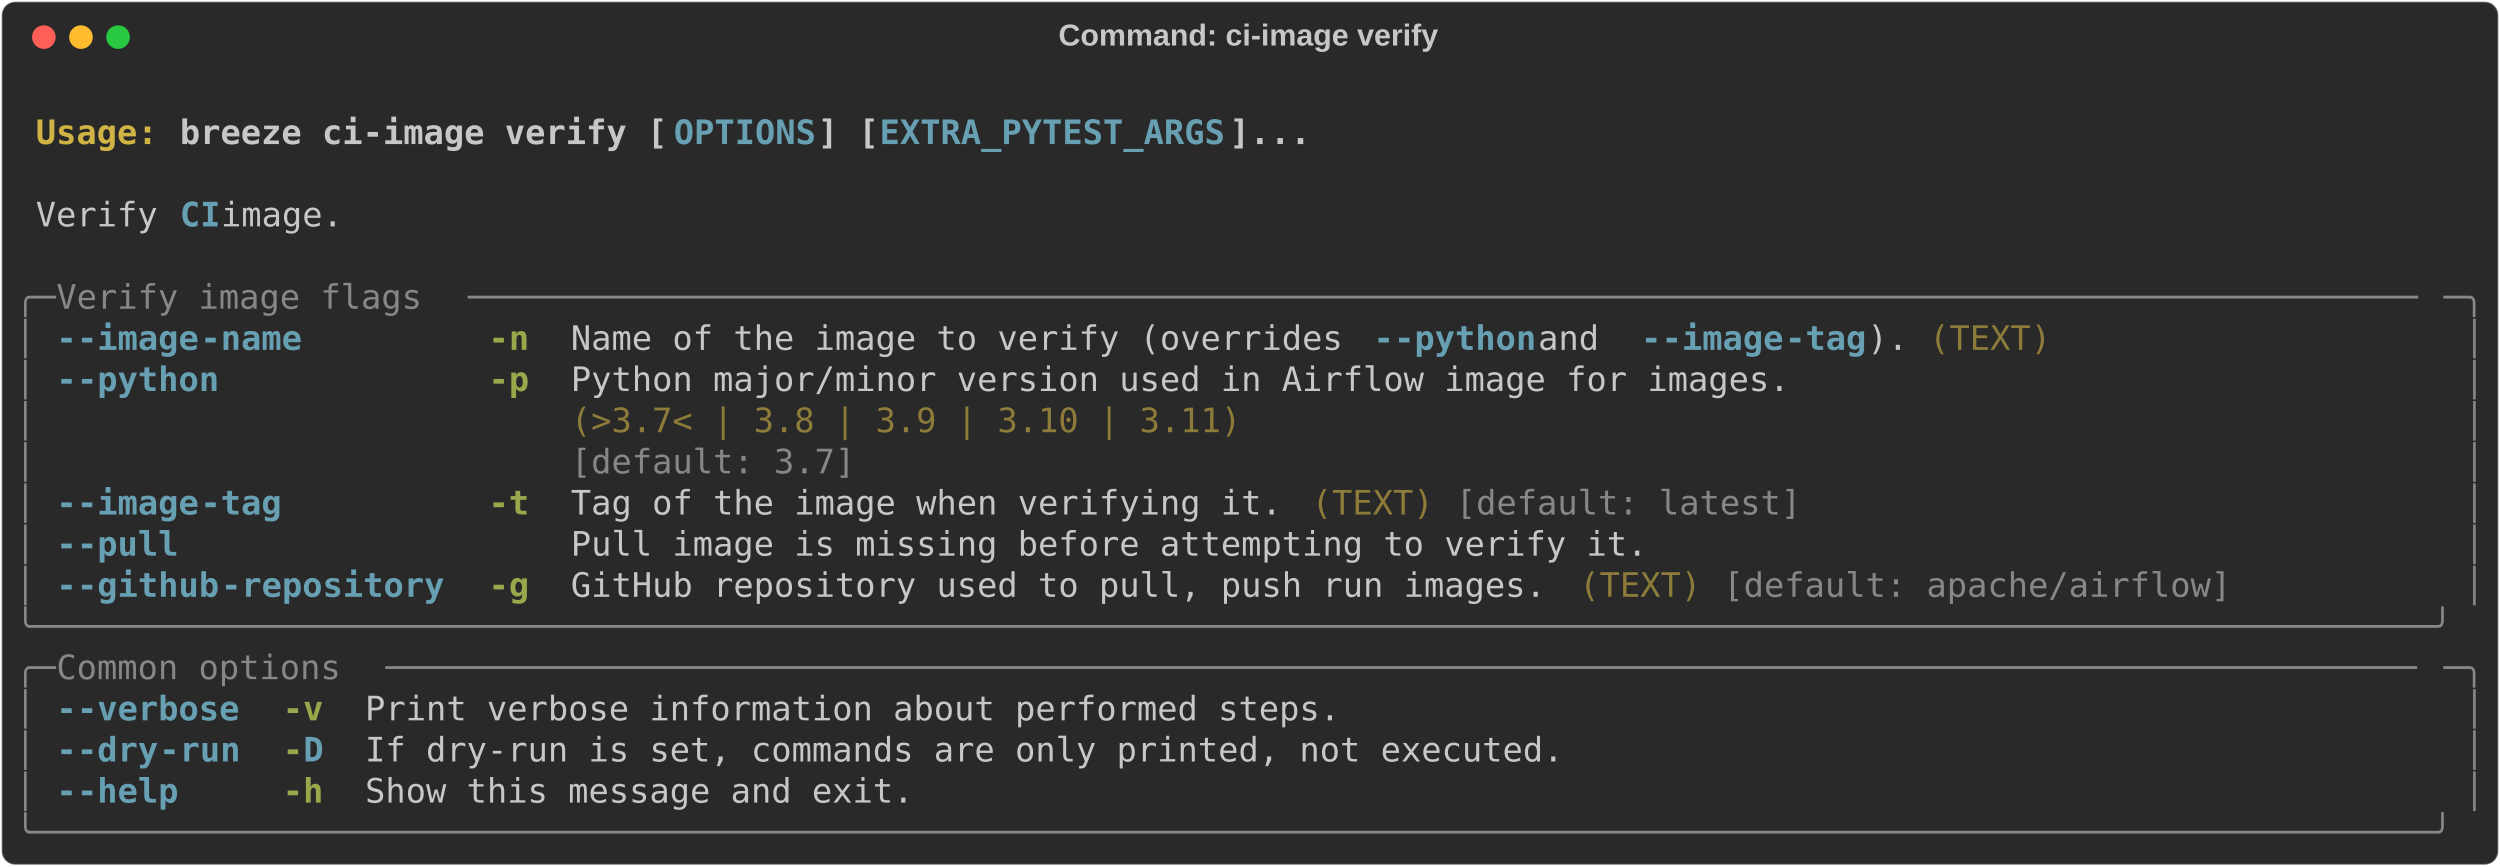
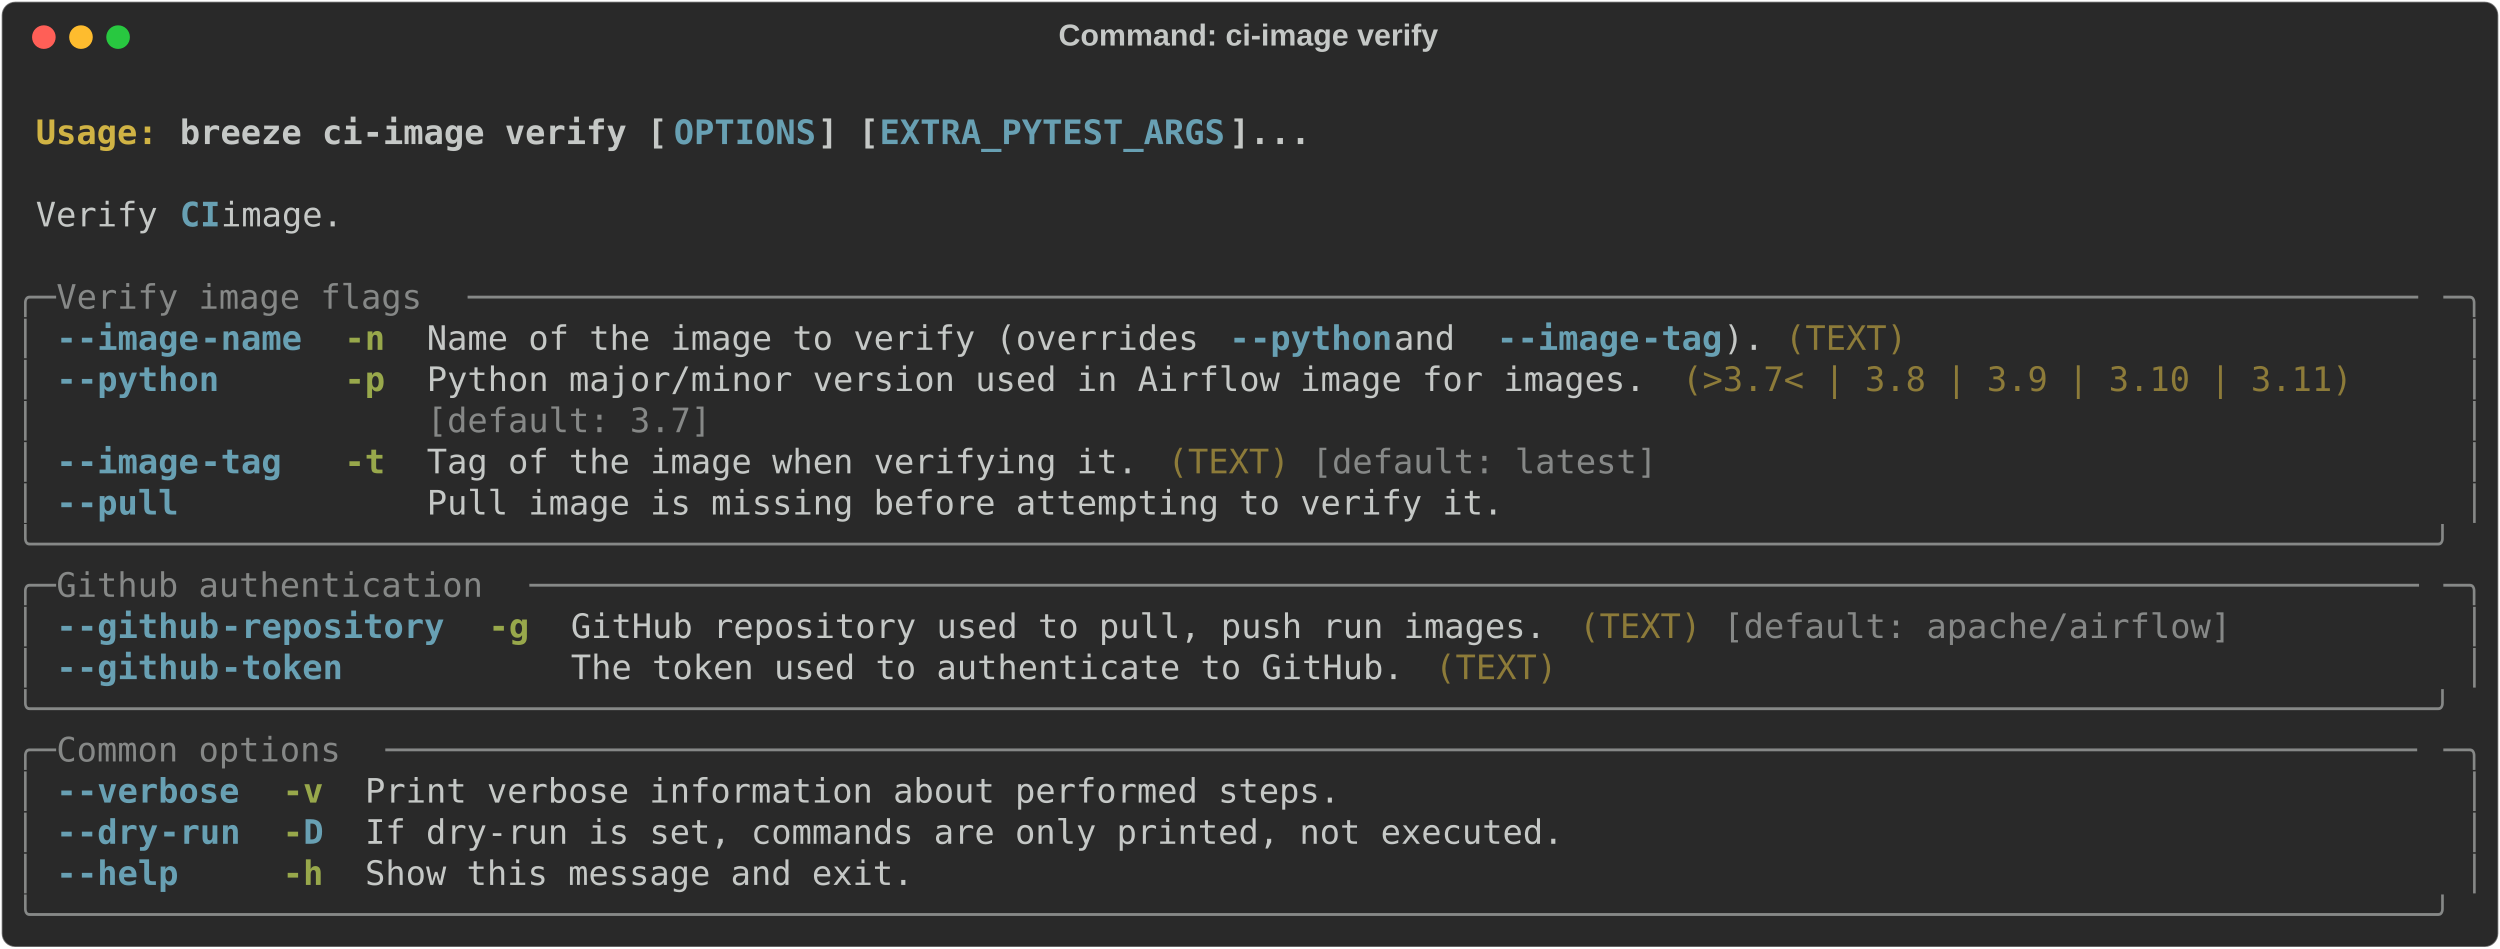
- <svg xmlns="http://www.w3.org/2000/svg" class="rich-terminal" viewBox="0 0 1482 513.6">
+ <svg xmlns="http://www.w3.org/2000/svg" class="rich-terminal" viewBox="0 0 1482 562.4">
  <style>

    @font-face {
        font-family: "Fira Code";
        src: local("FiraCode-Regular"),
                url("https://cdnjs.cloudflare.com/ajax/libs/firacode/6.2.0/woff2/FiraCode-Regular.woff2") format("woff2"),
                url("https://cdnjs.cloudflare.com/ajax/libs/firacode/6.2.0/woff/FiraCode-Regular.woff") format("woff");
        font-style: normal;
        font-weight: 400;
    }
    @font-face {
        font-family: "Fira Code";
        src: local("FiraCode-Bold"),
                url("https://cdnjs.cloudflare.com/ajax/libs/firacode/6.2.0/woff2/FiraCode-Bold.woff2") format("woff2"),
                url("https://cdnjs.cloudflare.com/ajax/libs/firacode/6.2.0/woff/FiraCode-Bold.woff") format("woff");
        font-style: bold;
        font-weight: 700;
    }

    .breeze-ci-image-verify-matrix {
        font-family: Fira Code, monospace;
        font-size: 20px;
        line-height: 24.4px;
        font-variant-east-asian: full-width;
    }

    .breeze-ci-image-verify-title {
        font-size: 18px;
        font-weight: bold;
        font-family: arial;
    }

    .breeze-ci-image-verify-r1 { fill: #c5c8c6;font-weight: bold }
.breeze-ci-image-verify-r2 { fill: #c5c8c6 }
.breeze-ci-image-verify-r3 { fill: #d0b344;font-weight: bold }
.breeze-ci-image-verify-r4 { fill: #68a0b3;font-weight: bold }
.breeze-ci-image-verify-r5 { fill: #868887 }
.breeze-ci-image-verify-r6 { fill: #98a84b;font-weight: bold }
.breeze-ci-image-verify-r7 { fill: #8d7b39 }
    </style>
  <defs>
    <clipPath id="breeze-ci-image-verify-clip-terminal">
-       <rect x="0" y="0" width="1463.0" height="462.6" />
+       <rect x="0" y="0" width="1463.0" height="511.4" />
    </clipPath>
    <clipPath id="breeze-ci-image-verify-line-0">
      <rect x="0" y="1.5" width="1464" height="24.65" />
    </clipPath>
    <clipPath id="breeze-ci-image-verify-line-1">
      <rect x="0" y="25.9" width="1464" height="24.65" />
    </clipPath>
    <clipPath id="breeze-ci-image-verify-line-2">
      <rect x="0" y="50.3" width="1464" height="24.65" />
    </clipPath>
    <clipPath id="breeze-ci-image-verify-line-3">
      <rect x="0" y="74.7" width="1464" height="24.65" />
    </clipPath>
    <clipPath id="breeze-ci-image-verify-line-4">
      <rect x="0" y="99.1" width="1464" height="24.65" />
    </clipPath>
    <clipPath id="breeze-ci-image-verify-line-5">
      <rect x="0" y="123.5" width="1464" height="24.65" />
    </clipPath>
    <clipPath id="breeze-ci-image-verify-line-6">
      <rect x="0" y="147.9" width="1464" height="24.65" />
    </clipPath>
    <clipPath id="breeze-ci-image-verify-line-7">
      <rect x="0" y="172.3" width="1464" height="24.65" />
    </clipPath>
    <clipPath id="breeze-ci-image-verify-line-8">
      <rect x="0" y="196.7" width="1464" height="24.65" />
    </clipPath>
    <clipPath id="breeze-ci-image-verify-line-9">
      <rect x="0" y="221.1" width="1464" height="24.65" />
    </clipPath>
    <clipPath id="breeze-ci-image-verify-line-10">
      <rect x="0" y="245.5" width="1464" height="24.65" />
    </clipPath>
    <clipPath id="breeze-ci-image-verify-line-11">
      <rect x="0" y="269.9" width="1464" height="24.65" />
    </clipPath>
    <clipPath id="breeze-ci-image-verify-line-12">
      <rect x="0" y="294.3" width="1464" height="24.65" />
    </clipPath>
    <clipPath id="breeze-ci-image-verify-line-13">
      <rect x="0" y="318.7" width="1464" height="24.65" />
    </clipPath>
    <clipPath id="breeze-ci-image-verify-line-14">
      <rect x="0" y="343.1" width="1464" height="24.65" />
    </clipPath>
    <clipPath id="breeze-ci-image-verify-line-15">
      <rect x="0" y="367.5" width="1464" height="24.65" />
    </clipPath>
    <clipPath id="breeze-ci-image-verify-line-16">
      <rect x="0" y="391.9" width="1464" height="24.65" />
    </clipPath>
    <clipPath id="breeze-ci-image-verify-line-17">
      <rect x="0" y="416.3" width="1464" height="24.65" />
    </clipPath>
+     <clipPath id="breeze-ci-image-verify-line-18">
+       <rect x="0" y="440.7" width="1464" height="24.65" />
+     </clipPath>
+     <clipPath id="breeze-ci-image-verify-line-19">
+       <rect x="0" y="465.1" width="1464" height="24.65" />
+     </clipPath>
  </defs>
-   <rect fill="#292929" stroke="rgba(255,255,255,0.35)" stroke-width="1" x="1" y="1" width="1480" height="511.6" rx="8" />
+   <rect fill="#292929" stroke="rgba(255,255,255,0.35)" stroke-width="1" x="1" y="1" width="1480" height="560.4" rx="8" />
  <text class="breeze-ci-image-verify-title" fill="#c5c8c6" text-anchor="middle" x="740" y="27">Command: ci-image verify</text>
  <g transform="translate(26,22)">
    <circle cx="0" cy="0" r="7" fill="#ff5f57" />
    <circle cx="22" cy="0" r="7" fill="#febc2e" />
    <circle cx="44" cy="0" r="7" fill="#28c840" />
  </g>
  <g transform="translate(9, 41)" clip-path="url(#breeze-ci-image-verify-clip-terminal)">
    <g class="breeze-ci-image-verify-matrix">
      <text class="breeze-ci-image-verify-r2" x="1464" y="20" textLength="12.2" clip-path="url(#breeze-ci-image-verify-line-0)">
</text>
      <text class="breeze-ci-image-verify-r3" x="12.2" y="44.4" textLength="85.4" clip-path="url(#breeze-ci-image-verify-line-1)">Usage: </text>
      <text class="breeze-ci-image-verify-r1" x="97.6" y="44.4" textLength="292.8" clip-path="url(#breeze-ci-image-verify-line-1)">breeze ci-image verify [</text>
      <text class="breeze-ci-image-verify-r4" x="390.4" y="44.4" textLength="85.4" clip-path="url(#breeze-ci-image-verify-line-1)">OPTIONS</text>
      <text class="breeze-ci-image-verify-r1" x="475.8" y="44.4" textLength="36.6" clip-path="url(#breeze-ci-image-verify-line-1)">] [</text>
      <text class="breeze-ci-image-verify-r4" x="512.4" y="44.4" textLength="207.4" clip-path="url(#breeze-ci-image-verify-line-1)">EXTRA_PYTEST_ARGS</text>
      <text class="breeze-ci-image-verify-r1" x="719.8" y="44.4" textLength="48.8" clip-path="url(#breeze-ci-image-verify-line-1)">]...</text>
      <text class="breeze-ci-image-verify-r2" x="1464" y="44.4" textLength="12.2" clip-path="url(#breeze-ci-image-verify-line-1)">
</text>
      <text class="breeze-ci-image-verify-r2" x="1464" y="68.8" textLength="12.2" clip-path="url(#breeze-ci-image-verify-line-2)">
</text>
      <text class="breeze-ci-image-verify-r2" x="12.2" y="93.2" textLength="85.4" clip-path="url(#breeze-ci-image-verify-line-3)">Verify </text>
      <text class="breeze-ci-image-verify-r4" x="97.6" y="93.2" textLength="24.4" clip-path="url(#breeze-ci-image-verify-line-3)">CI</text>
      <text class="breeze-ci-image-verify-r2" x="122" y="93.2" textLength="85.4" clip-path="url(#breeze-ci-image-verify-line-3)"> image.</text>
      <text class="breeze-ci-image-verify-r2" x="1464" y="93.2" textLength="12.2" clip-path="url(#breeze-ci-image-verify-line-3)">
</text>
      <text class="breeze-ci-image-verify-r2" x="1464" y="117.6" textLength="12.2" clip-path="url(#breeze-ci-image-verify-line-4)">
</text>
      <text class="breeze-ci-image-verify-r5" x="0" y="142" textLength="24.4" clip-path="url(#breeze-ci-image-verify-line-5)">╭─</text>
      <text class="breeze-ci-image-verify-r5" x="24.4" y="142" textLength="244" clip-path="url(#breeze-ci-image-verify-line-5)"> Verify image flags </text>
      <text class="breeze-ci-image-verify-r5" x="268.4" y="142" textLength="1171.2" clip-path="url(#breeze-ci-image-verify-line-5)">────────────────────────────────────────────────────────────────────────────────────────────────</text>
      <text class="breeze-ci-image-verify-r5" x="1439.6" y="142" textLength="24.4" clip-path="url(#breeze-ci-image-verify-line-5)">─╮</text>
      <text class="breeze-ci-image-verify-r2" x="1464" y="142" textLength="12.2" clip-path="url(#breeze-ci-image-verify-line-5)">
</text>
      <text class="breeze-ci-image-verify-r5" x="0" y="166.4" textLength="12.2" clip-path="url(#breeze-ci-image-verify-line-6)">│</text>
      <text class="breeze-ci-image-verify-r4" x="24.4" y="166.4" textLength="12.2" clip-path="url(#breeze-ci-image-verify-line-6)">-</text>
      <text class="breeze-ci-image-verify-r4" x="36.6" y="166.4" textLength="73.2" clip-path="url(#breeze-ci-image-verify-line-6)">-image</text>
      <text class="breeze-ci-image-verify-r4" x="109.8" y="166.4" textLength="61" clip-path="url(#breeze-ci-image-verify-line-6)">-name</text>
-       <text class="breeze-ci-image-verify-r6" x="280.6" y="166.4" textLength="24.4" clip-path="url(#breeze-ci-image-verify-line-6)">-n</text>
-       <text class="breeze-ci-image-verify-r2" x="329.4" y="166.4" textLength="475.8" clip-path="url(#breeze-ci-image-verify-line-6)">Name of the image to verify (overrides </text>
-       <text class="breeze-ci-image-verify-r4" x="805.2" y="166.4" textLength="12.2" clip-path="url(#breeze-ci-image-verify-line-6)">-</text>
-       <text class="breeze-ci-image-verify-r4" x="817.4" y="166.4" textLength="85.4" clip-path="url(#breeze-ci-image-verify-line-6)">-python</text>
-       <text class="breeze-ci-image-verify-r2" x="902.8" y="166.4" textLength="61" clip-path="url(#breeze-ci-image-verify-line-6)"> and </text>
-       <text class="breeze-ci-image-verify-r4" x="963.8" y="166.4" textLength="12.2" clip-path="url(#breeze-ci-image-verify-line-6)">-</text>
-       <text class="breeze-ci-image-verify-r4" x="976" y="166.4" textLength="73.2" clip-path="url(#breeze-ci-image-verify-line-6)">-image</text>
-       <text class="breeze-ci-image-verify-r4" x="1049.2" y="166.4" textLength="48.8" clip-path="url(#breeze-ci-image-verify-line-6)">-tag</text>
-       <text class="breeze-ci-image-verify-r2" x="1098" y="166.4" textLength="24.4" clip-path="url(#breeze-ci-image-verify-line-6)">).</text>
-       <text class="breeze-ci-image-verify-r7" x="1134.6" y="166.4" textLength="73.2" clip-path="url(#breeze-ci-image-verify-line-6)">(TEXT)</text>
+       <text class="breeze-ci-image-verify-r6" x="195.2" y="166.4" textLength="24.4" clip-path="url(#breeze-ci-image-verify-line-6)">-n</text>
+       <text class="breeze-ci-image-verify-r2" x="244" y="166.4" textLength="475.8" clip-path="url(#breeze-ci-image-verify-line-6)">Name of the image to verify (overrides </text>
+       <text class="breeze-ci-image-verify-r4" x="719.8" y="166.4" textLength="12.2" clip-path="url(#breeze-ci-image-verify-line-6)">-</text>
+       <text class="breeze-ci-image-verify-r4" x="732" y="166.4" textLength="85.4" clip-path="url(#breeze-ci-image-verify-line-6)">-python</text>
+       <text class="breeze-ci-image-verify-r2" x="817.4" y="166.4" textLength="61" clip-path="url(#breeze-ci-image-verify-line-6)"> and </text>
+       <text class="breeze-ci-image-verify-r4" x="878.4" y="166.4" textLength="12.2" clip-path="url(#breeze-ci-image-verify-line-6)">-</text>
+       <text class="breeze-ci-image-verify-r4" x="890.6" y="166.4" textLength="73.2" clip-path="url(#breeze-ci-image-verify-line-6)">-image</text>
+       <text class="breeze-ci-image-verify-r4" x="963.8" y="166.4" textLength="48.8" clip-path="url(#breeze-ci-image-verify-line-6)">-tag</text>
+       <text class="breeze-ci-image-verify-r2" x="1012.6" y="166.4" textLength="24.4" clip-path="url(#breeze-ci-image-verify-line-6)">).</text>
+       <text class="breeze-ci-image-verify-r7" x="1049.2" y="166.4" textLength="73.2" clip-path="url(#breeze-ci-image-verify-line-6)">(TEXT)</text>
      <text class="breeze-ci-image-verify-r5" x="1451.8" y="166.4" textLength="12.2" clip-path="url(#breeze-ci-image-verify-line-6)">│</text>
      <text class="breeze-ci-image-verify-r2" x="1464" y="166.4" textLength="12.2" clip-path="url(#breeze-ci-image-verify-line-6)">
</text>
      <text class="breeze-ci-image-verify-r5" x="0" y="190.8" textLength="12.2" clip-path="url(#breeze-ci-image-verify-line-7)">│</text>
      <text class="breeze-ci-image-verify-r4" x="24.4" y="190.8" textLength="12.2" clip-path="url(#breeze-ci-image-verify-line-7)">-</text>
      <text class="breeze-ci-image-verify-r4" x="36.6" y="190.8" textLength="85.4" clip-path="url(#breeze-ci-image-verify-line-7)">-python</text>
-       <text class="breeze-ci-image-verify-r6" x="280.6" y="190.8" textLength="24.4" clip-path="url(#breeze-ci-image-verify-line-7)">-p</text>
-       <text class="breeze-ci-image-verify-r2" x="329.4" y="190.8" textLength="732" clip-path="url(#breeze-ci-image-verify-line-7)">Python major/minor version used in Airflow image for images.</text>
+       <text class="breeze-ci-image-verify-r6" x="195.2" y="190.8" textLength="24.4" clip-path="url(#breeze-ci-image-verify-line-7)">-p</text>
+       <text class="breeze-ci-image-verify-r2" x="244" y="190.8" textLength="732" clip-path="url(#breeze-ci-image-verify-line-7)">Python major/minor version used in Airflow image for images.</text>
+       <text class="breeze-ci-image-verify-r7" x="988.2" y="190.8" textLength="402.6" clip-path="url(#breeze-ci-image-verify-line-7)">(&gt;3.7&lt; | 3.8 | 3.9 | 3.10 | 3.11)</text>
      <text class="breeze-ci-image-verify-r5" x="1451.8" y="190.8" textLength="12.2" clip-path="url(#breeze-ci-image-verify-line-7)">│</text>
      <text class="breeze-ci-image-verify-r2" x="1464" y="190.8" textLength="12.2" clip-path="url(#breeze-ci-image-verify-line-7)">
</text>
      <text class="breeze-ci-image-verify-r5" x="0" y="215.2" textLength="12.2" clip-path="url(#breeze-ci-image-verify-line-8)">│</text>
-       <text class="breeze-ci-image-verify-r7" x="329.4" y="215.2" textLength="732" clip-path="url(#breeze-ci-image-verify-line-8)">(&gt;3.7&lt; | 3.8 | 3.9 | 3.10 | 3.11)                           </text>
+       <text class="breeze-ci-image-verify-r5" x="244" y="215.2" textLength="732" clip-path="url(#breeze-ci-image-verify-line-8)">[default: 3.7]                                              </text>
      <text class="breeze-ci-image-verify-r5" x="1451.8" y="215.2" textLength="12.2" clip-path="url(#breeze-ci-image-verify-line-8)">│</text>
      <text class="breeze-ci-image-verify-r2" x="1464" y="215.2" textLength="12.2" clip-path="url(#breeze-ci-image-verify-line-8)">
</text>
      <text class="breeze-ci-image-verify-r5" x="0" y="239.6" textLength="12.2" clip-path="url(#breeze-ci-image-verify-line-9)">│</text>
-       <text class="breeze-ci-image-verify-r5" x="329.4" y="239.6" textLength="732" clip-path="url(#breeze-ci-image-verify-line-9)">[default: 3.7]                                              </text>
+       <text class="breeze-ci-image-verify-r4" x="24.4" y="239.6" textLength="12.2" clip-path="url(#breeze-ci-image-verify-line-9)">-</text>
+       <text class="breeze-ci-image-verify-r4" x="36.6" y="239.6" textLength="73.2" clip-path="url(#breeze-ci-image-verify-line-9)">-image</text>
+       <text class="breeze-ci-image-verify-r4" x="109.8" y="239.6" textLength="48.8" clip-path="url(#breeze-ci-image-verify-line-9)">-tag</text>
+       <text class="breeze-ci-image-verify-r6" x="195.2" y="239.6" textLength="24.4" clip-path="url(#breeze-ci-image-verify-line-9)">-t</text>
+       <text class="breeze-ci-image-verify-r2" x="244" y="239.6" textLength="427" clip-path="url(#breeze-ci-image-verify-line-9)">Tag of the image when verifying it.</text>
+       <text class="breeze-ci-image-verify-r7" x="683.2" y="239.6" textLength="73.2" clip-path="url(#breeze-ci-image-verify-line-9)">(TEXT)</text>
+       <text class="breeze-ci-image-verify-r5" x="768.6" y="239.6" textLength="207.4" clip-path="url(#breeze-ci-image-verify-line-9)">[default: latest]</text>
      <text class="breeze-ci-image-verify-r5" x="1451.8" y="239.6" textLength="12.2" clip-path="url(#breeze-ci-image-verify-line-9)">│</text>
      <text class="breeze-ci-image-verify-r2" x="1464" y="239.6" textLength="12.2" clip-path="url(#breeze-ci-image-verify-line-9)">
</text>
      <text class="breeze-ci-image-verify-r5" x="0" y="264" textLength="12.2" clip-path="url(#breeze-ci-image-verify-line-10)">│</text>
      <text class="breeze-ci-image-verify-r4" x="24.4" y="264" textLength="12.2" clip-path="url(#breeze-ci-image-verify-line-10)">-</text>
-       <text class="breeze-ci-image-verify-r4" x="36.6" y="264" textLength="73.2" clip-path="url(#breeze-ci-image-verify-line-10)">-image</text>
-       <text class="breeze-ci-image-verify-r4" x="109.8" y="264" textLength="48.8" clip-path="url(#breeze-ci-image-verify-line-10)">-tag</text>
-       <text class="breeze-ci-image-verify-r6" x="280.6" y="264" textLength="24.4" clip-path="url(#breeze-ci-image-verify-line-10)">-t</text>
-       <text class="breeze-ci-image-verify-r2" x="329.4" y="264" textLength="427" clip-path="url(#breeze-ci-image-verify-line-10)">Tag of the image when verifying it.</text>
-       <text class="breeze-ci-image-verify-r7" x="768.6" y="264" textLength="73.2" clip-path="url(#breeze-ci-image-verify-line-10)">(TEXT)</text>
-       <text class="breeze-ci-image-verify-r5" x="854" y="264" textLength="207.4" clip-path="url(#breeze-ci-image-verify-line-10)">[default: latest]</text>
+       <text class="breeze-ci-image-verify-r4" x="36.6" y="264" textLength="61" clip-path="url(#breeze-ci-image-verify-line-10)">-pull</text>
+       <text class="breeze-ci-image-verify-r2" x="244" y="264" textLength="646.6" clip-path="url(#breeze-ci-image-verify-line-10)">Pull image is missing before attempting to verify it.</text>
      <text class="breeze-ci-image-verify-r5" x="1451.8" y="264" textLength="12.2" clip-path="url(#breeze-ci-image-verify-line-10)">│</text>
      <text class="breeze-ci-image-verify-r2" x="1464" y="264" textLength="12.2" clip-path="url(#breeze-ci-image-verify-line-10)">
</text>
-       <text class="breeze-ci-image-verify-r5" x="0" y="288.4" textLength="12.2" clip-path="url(#breeze-ci-image-verify-line-11)">│</text>
-       <text class="breeze-ci-image-verify-r4" x="24.4" y="288.4" textLength="12.2" clip-path="url(#breeze-ci-image-verify-line-11)">-</text>
-       <text class="breeze-ci-image-verify-r4" x="36.6" y="288.4" textLength="61" clip-path="url(#breeze-ci-image-verify-line-11)">-pull</text>
-       <text class="breeze-ci-image-verify-r2" x="329.4" y="288.4" textLength="646.6" clip-path="url(#breeze-ci-image-verify-line-11)">Pull image is missing before attempting to verify it.</text>
-       <text class="breeze-ci-image-verify-r5" x="1451.8" y="288.4" textLength="12.2" clip-path="url(#breeze-ci-image-verify-line-11)">│</text>
+       <text class="breeze-ci-image-verify-r5" x="0" y="288.4" textLength="1464" clip-path="url(#breeze-ci-image-verify-line-11)">╰──────────────────────────────────────────────────────────────────────────────────────────────────────────────────────╯</text>
      <text class="breeze-ci-image-verify-r2" x="1464" y="288.4" textLength="12.2" clip-path="url(#breeze-ci-image-verify-line-11)">
</text>
-       <text class="breeze-ci-image-verify-r5" x="0" y="312.8" textLength="12.2" clip-path="url(#breeze-ci-image-verify-line-12)">│</text>
-       <text class="breeze-ci-image-verify-r4" x="24.4" y="312.8" textLength="12.2" clip-path="url(#breeze-ci-image-verify-line-12)">-</text>
-       <text class="breeze-ci-image-verify-r4" x="36.6" y="312.8" textLength="85.4" clip-path="url(#breeze-ci-image-verify-line-12)">-github</text>
-       <text class="breeze-ci-image-verify-r4" x="122" y="312.8" textLength="134.2" clip-path="url(#breeze-ci-image-verify-line-12)">-repository</text>
-       <text class="breeze-ci-image-verify-r6" x="280.6" y="312.8" textLength="24.4" clip-path="url(#breeze-ci-image-verify-line-12)">-g</text>
-       <text class="breeze-ci-image-verify-r2" x="329.4" y="312.8" textLength="585.6" clip-path="url(#breeze-ci-image-verify-line-12)">GitHub repository used to pull, push run images.</text>
-       <text class="breeze-ci-image-verify-r7" x="927.2" y="312.8" textLength="73.2" clip-path="url(#breeze-ci-image-verify-line-12)">(TEXT)</text>
-       <text class="breeze-ci-image-verify-r5" x="1012.6" y="312.8" textLength="305" clip-path="url(#breeze-ci-image-verify-line-12)">[default: apache/airflow]</text>
-       <text class="breeze-ci-image-verify-r5" x="1451.8" y="312.8" textLength="12.2" clip-path="url(#breeze-ci-image-verify-line-12)">│</text>
+       <text class="breeze-ci-image-verify-r5" x="0" y="312.8" textLength="24.4" clip-path="url(#breeze-ci-image-verify-line-12)">╭─</text>
+       <text class="breeze-ci-image-verify-r5" x="24.4" y="312.8" textLength="280.6" clip-path="url(#breeze-ci-image-verify-line-12)"> Github authentication </text>
+       <text class="breeze-ci-image-verify-r5" x="305" y="312.8" textLength="1134.6" clip-path="url(#breeze-ci-image-verify-line-12)">─────────────────────────────────────────────────────────────────────────────────────────────</text>
+       <text class="breeze-ci-image-verify-r5" x="1439.6" y="312.8" textLength="24.4" clip-path="url(#breeze-ci-image-verify-line-12)">─╮</text>
      <text class="breeze-ci-image-verify-r2" x="1464" y="312.8" textLength="12.2" clip-path="url(#breeze-ci-image-verify-line-12)">
</text>
-       <text class="breeze-ci-image-verify-r5" x="0" y="337.2" textLength="1464" clip-path="url(#breeze-ci-image-verify-line-13)">╰──────────────────────────────────────────────────────────────────────────────────────────────────────────────────────╯</text>
+       <text class="breeze-ci-image-verify-r5" x="0" y="337.2" textLength="12.2" clip-path="url(#breeze-ci-image-verify-line-13)">│</text>
+       <text class="breeze-ci-image-verify-r4" x="24.4" y="337.2" textLength="12.2" clip-path="url(#breeze-ci-image-verify-line-13)">-</text>
+       <text class="breeze-ci-image-verify-r4" x="36.6" y="337.2" textLength="85.4" clip-path="url(#breeze-ci-image-verify-line-13)">-github</text>
+       <text class="breeze-ci-image-verify-r4" x="122" y="337.2" textLength="134.2" clip-path="url(#breeze-ci-image-verify-line-13)">-repository</text>
+       <text class="breeze-ci-image-verify-r6" x="280.6" y="337.2" textLength="24.4" clip-path="url(#breeze-ci-image-verify-line-13)">-g</text>
+       <text class="breeze-ci-image-verify-r2" x="329.4" y="337.2" textLength="585.6" clip-path="url(#breeze-ci-image-verify-line-13)">GitHub repository used to pull, push run images.</text>
+       <text class="breeze-ci-image-verify-r7" x="927.2" y="337.2" textLength="73.2" clip-path="url(#breeze-ci-image-verify-line-13)">(TEXT)</text>
+       <text class="breeze-ci-image-verify-r5" x="1012.6" y="337.2" textLength="305" clip-path="url(#breeze-ci-image-verify-line-13)">[default: apache/airflow]</text>
+       <text class="breeze-ci-image-verify-r5" x="1451.8" y="337.2" textLength="12.2" clip-path="url(#breeze-ci-image-verify-line-13)">│</text>
      <text class="breeze-ci-image-verify-r2" x="1464" y="337.2" textLength="12.2" clip-path="url(#breeze-ci-image-verify-line-13)">
</text>
-       <text class="breeze-ci-image-verify-r5" x="0" y="361.6" textLength="24.4" clip-path="url(#breeze-ci-image-verify-line-14)">╭─</text>
-       <text class="breeze-ci-image-verify-r5" x="24.4" y="361.6" textLength="195.2" clip-path="url(#breeze-ci-image-verify-line-14)"> Common options </text>
-       <text class="breeze-ci-image-verify-r5" x="219.6" y="361.6" textLength="1220" clip-path="url(#breeze-ci-image-verify-line-14)">────────────────────────────────────────────────────────────────────────────────────────────────────</text>
-       <text class="breeze-ci-image-verify-r5" x="1439.6" y="361.6" textLength="24.4" clip-path="url(#breeze-ci-image-verify-line-14)">─╮</text>
+       <text class="breeze-ci-image-verify-r5" x="0" y="361.6" textLength="12.2" clip-path="url(#breeze-ci-image-verify-line-14)">│</text>
+       <text class="breeze-ci-image-verify-r4" x="24.4" y="361.6" textLength="12.2" clip-path="url(#breeze-ci-image-verify-line-14)">-</text>
+       <text class="breeze-ci-image-verify-r4" x="36.6" y="361.6" textLength="85.4" clip-path="url(#breeze-ci-image-verify-line-14)">-github</text>
+       <text class="breeze-ci-image-verify-r4" x="122" y="361.6" textLength="73.2" clip-path="url(#breeze-ci-image-verify-line-14)">-token</text>
+       <text class="breeze-ci-image-verify-r2" x="329.4" y="361.6" textLength="500.2" clip-path="url(#breeze-ci-image-verify-line-14)">The token used to authenticate to GitHub.</text>
+       <text class="breeze-ci-image-verify-r7" x="841.8" y="361.6" textLength="73.2" clip-path="url(#breeze-ci-image-verify-line-14)">(TEXT)</text>
+       <text class="breeze-ci-image-verify-r5" x="1451.8" y="361.6" textLength="12.2" clip-path="url(#breeze-ci-image-verify-line-14)">│</text>
      <text class="breeze-ci-image-verify-r2" x="1464" y="361.6" textLength="12.2" clip-path="url(#breeze-ci-image-verify-line-14)">
</text>
-       <text class="breeze-ci-image-verify-r5" x="0" y="386" textLength="12.2" clip-path="url(#breeze-ci-image-verify-line-15)">│</text>
-       <text class="breeze-ci-image-verify-r4" x="24.4" y="386" textLength="12.2" clip-path="url(#breeze-ci-image-verify-line-15)">-</text>
-       <text class="breeze-ci-image-verify-r4" x="36.6" y="386" textLength="97.6" clip-path="url(#breeze-ci-image-verify-line-15)">-verbose</text>
-       <text class="breeze-ci-image-verify-r6" x="158.6" y="386" textLength="24.4" clip-path="url(#breeze-ci-image-verify-line-15)">-v</text>
-       <text class="breeze-ci-image-verify-r2" x="207.4" y="386" textLength="585.6" clip-path="url(#breeze-ci-image-verify-line-15)">Print verbose information about performed steps.</text>
-       <text class="breeze-ci-image-verify-r5" x="1451.8" y="386" textLength="12.2" clip-path="url(#breeze-ci-image-verify-line-15)">│</text>
+       <text class="breeze-ci-image-verify-r5" x="0" y="386" textLength="1464" clip-path="url(#breeze-ci-image-verify-line-15)">╰──────────────────────────────────────────────────────────────────────────────────────────────────────────────────────╯</text>
      <text class="breeze-ci-image-verify-r2" x="1464" y="386" textLength="12.2" clip-path="url(#breeze-ci-image-verify-line-15)">
</text>
-       <text class="breeze-ci-image-verify-r5" x="0" y="410.4" textLength="12.2" clip-path="url(#breeze-ci-image-verify-line-16)">│</text>
-       <text class="breeze-ci-image-verify-r4" x="24.4" y="410.4" textLength="12.2" clip-path="url(#breeze-ci-image-verify-line-16)">-</text>
-       <text class="breeze-ci-image-verify-r4" x="36.6" y="410.4" textLength="48.8" clip-path="url(#breeze-ci-image-verify-line-16)">-dry</text>
-       <text class="breeze-ci-image-verify-r4" x="85.4" y="410.4" textLength="48.8" clip-path="url(#breeze-ci-image-verify-line-16)">-run</text>
-       <text class="breeze-ci-image-verify-r6" x="158.6" y="410.4" textLength="12.2" clip-path="url(#breeze-ci-image-verify-line-16)">-</text>
-       <text class="breeze-ci-image-verify-r4" x="170.8" y="410.4" textLength="12.2" clip-path="url(#breeze-ci-image-verify-line-16)">D</text>
-       <text class="breeze-ci-image-verify-r2" x="207.4" y="410.4" textLength="719.8" clip-path="url(#breeze-ci-image-verify-line-16)">If dry-run is set, commands are only printed, not executed.</text>
-       <text class="breeze-ci-image-verify-r5" x="1451.8" y="410.4" textLength="12.2" clip-path="url(#breeze-ci-image-verify-line-16)">│</text>
+       <text class="breeze-ci-image-verify-r5" x="0" y="410.4" textLength="24.4" clip-path="url(#breeze-ci-image-verify-line-16)">╭─</text>
+       <text class="breeze-ci-image-verify-r5" x="24.4" y="410.4" textLength="195.2" clip-path="url(#breeze-ci-image-verify-line-16)"> Common options </text>
+       <text class="breeze-ci-image-verify-r5" x="219.6" y="410.4" textLength="1220" clip-path="url(#breeze-ci-image-verify-line-16)">────────────────────────────────────────────────────────────────────────────────────────────────────</text>
+       <text class="breeze-ci-image-verify-r5" x="1439.6" y="410.4" textLength="24.4" clip-path="url(#breeze-ci-image-verify-line-16)">─╮</text>
      <text class="breeze-ci-image-verify-r2" x="1464" y="410.4" textLength="12.2" clip-path="url(#breeze-ci-image-verify-line-16)">
</text>
      <text class="breeze-ci-image-verify-r5" x="0" y="434.8" textLength="12.2" clip-path="url(#breeze-ci-image-verify-line-17)">│</text>
      <text class="breeze-ci-image-verify-r4" x="24.4" y="434.8" textLength="12.2" clip-path="url(#breeze-ci-image-verify-line-17)">-</text>
-       <text class="breeze-ci-image-verify-r4" x="36.6" y="434.8" textLength="61" clip-path="url(#breeze-ci-image-verify-line-17)">-help</text>
-       <text class="breeze-ci-image-verify-r6" x="158.6" y="434.8" textLength="24.4" clip-path="url(#breeze-ci-image-verify-line-17)">-h</text>
-       <text class="breeze-ci-image-verify-r2" x="207.4" y="434.8" textLength="329.4" clip-path="url(#breeze-ci-image-verify-line-17)">Show this message and exit.</text>
+       <text class="breeze-ci-image-verify-r4" x="36.6" y="434.8" textLength="97.6" clip-path="url(#breeze-ci-image-verify-line-17)">-verbose</text>
+       <text class="breeze-ci-image-verify-r6" x="158.6" y="434.8" textLength="24.4" clip-path="url(#breeze-ci-image-verify-line-17)">-v</text>
+       <text class="breeze-ci-image-verify-r2" x="207.4" y="434.8" textLength="585.6" clip-path="url(#breeze-ci-image-verify-line-17)">Print verbose information about performed steps.</text>
      <text class="breeze-ci-image-verify-r5" x="1451.8" y="434.8" textLength="12.2" clip-path="url(#breeze-ci-image-verify-line-17)">│</text>
      <text class="breeze-ci-image-verify-r2" x="1464" y="434.8" textLength="12.2" clip-path="url(#breeze-ci-image-verify-line-17)">
</text>
-       <text class="breeze-ci-image-verify-r5" x="0" y="459.2" textLength="1464" clip-path="url(#breeze-ci-image-verify-line-18)">╰──────────────────────────────────────────────────────────────────────────────────────────────────────────────────────╯</text>
+       <text class="breeze-ci-image-verify-r5" x="0" y="459.2" textLength="12.2" clip-path="url(#breeze-ci-image-verify-line-18)">│</text>
+       <text class="breeze-ci-image-verify-r4" x="24.4" y="459.2" textLength="12.2" clip-path="url(#breeze-ci-image-verify-line-18)">-</text>
+       <text class="breeze-ci-image-verify-r4" x="36.6" y="459.2" textLength="48.8" clip-path="url(#breeze-ci-image-verify-line-18)">-dry</text>
+       <text class="breeze-ci-image-verify-r4" x="85.4" y="459.2" textLength="48.8" clip-path="url(#breeze-ci-image-verify-line-18)">-run</text>
+       <text class="breeze-ci-image-verify-r6" x="158.6" y="459.2" textLength="12.2" clip-path="url(#breeze-ci-image-verify-line-18)">-</text>
+       <text class="breeze-ci-image-verify-r4" x="170.8" y="459.2" textLength="12.2" clip-path="url(#breeze-ci-image-verify-line-18)">D</text>
+       <text class="breeze-ci-image-verify-r2" x="207.4" y="459.2" textLength="719.8" clip-path="url(#breeze-ci-image-verify-line-18)">If dry-run is set, commands are only printed, not executed.</text>
+       <text class="breeze-ci-image-verify-r5" x="1451.8" y="459.2" textLength="12.2" clip-path="url(#breeze-ci-image-verify-line-18)">│</text>
      <text class="breeze-ci-image-verify-r2" x="1464" y="459.2" textLength="12.2" clip-path="url(#breeze-ci-image-verify-line-18)">
+ </text>
+       <text class="breeze-ci-image-verify-r5" x="0" y="483.6" textLength="12.2" clip-path="url(#breeze-ci-image-verify-line-19)">│</text>
+       <text class="breeze-ci-image-verify-r4" x="24.4" y="483.6" textLength="12.2" clip-path="url(#breeze-ci-image-verify-line-19)">-</text>
+       <text class="breeze-ci-image-verify-r4" x="36.6" y="483.6" textLength="61" clip-path="url(#breeze-ci-image-verify-line-19)">-help</text>
+       <text class="breeze-ci-image-verify-r6" x="158.6" y="483.6" textLength="24.4" clip-path="url(#breeze-ci-image-verify-line-19)">-h</text>
+       <text class="breeze-ci-image-verify-r2" x="207.4" y="483.6" textLength="329.4" clip-path="url(#breeze-ci-image-verify-line-19)">Show this message and exit.</text>
+       <text class="breeze-ci-image-verify-r5" x="1451.8" y="483.6" textLength="12.2" clip-path="url(#breeze-ci-image-verify-line-19)">│</text>
+       <text class="breeze-ci-image-verify-r2" x="1464" y="483.6" textLength="12.2" clip-path="url(#breeze-ci-image-verify-line-19)">
+ </text>
+       <text class="breeze-ci-image-verify-r5" x="0" y="508" textLength="1464" clip-path="url(#breeze-ci-image-verify-line-20)">╰──────────────────────────────────────────────────────────────────────────────────────────────────────────────────────╯</text>
+       <text class="breeze-ci-image-verify-r2" x="1464" y="508" textLength="12.2" clip-path="url(#breeze-ci-image-verify-line-20)">
</text>
    </g>
  </g>
</svg>
